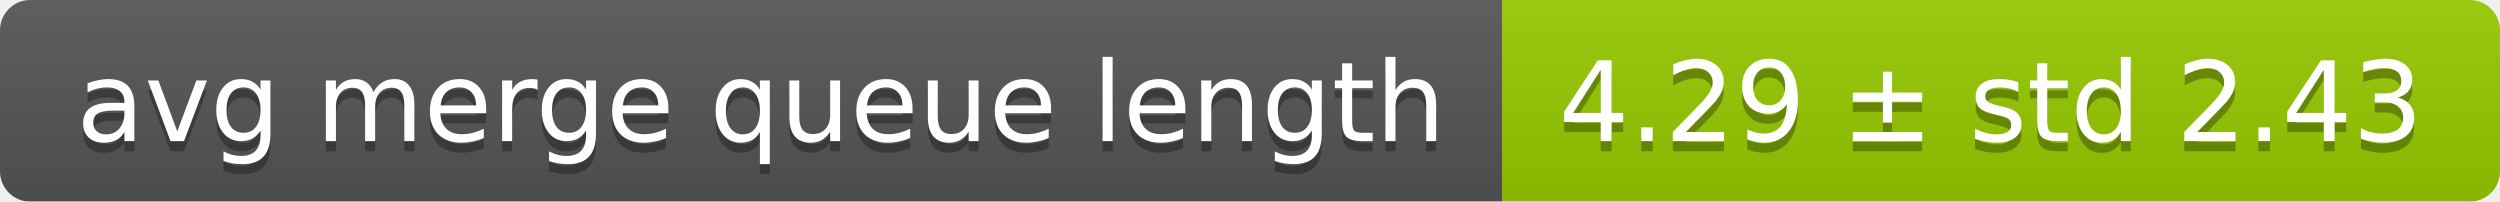
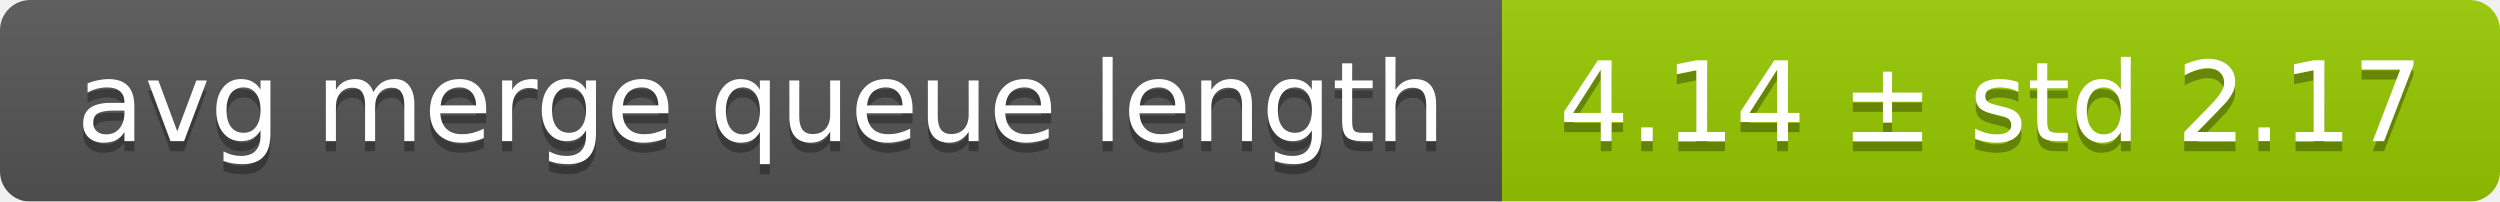
<svg xmlns="http://www.w3.org/2000/svg" width="248" height="20">
  <linearGradient id="smooth" x2="0" y2="100%">
    <stop offset="0" stop-color="#bbb" stop-opacity=".1" />
    <stop offset="1" stop-opacity=".1" />
  </linearGradient>
  <mask id="round">
    <rect width="248" height="20" rx="3" fill="#fff" />
  </mask>
  <g mask="url(#round)">
    <rect width="149" height="20" fill="#555" />
    <rect x="149" width="99" height="20" fill="#97ca00" />
    <rect width="248" height="20" fill="url(#smooth)" />
  </g>
  <g fill="#fff" text-anchor="middle" font-family="DejaVu Sans,Verdana,Geneva,sans-serif" font-size="11">
    <text x="75.5" y="15" fill="#010101" fill-opacity=".3">avg merge queue length</text>
    <text x="75.5" y="14">avg merge queue length</text>
-     <text x="197.5" y="15" fill="#010101" fill-opacity=".3">4.29 ± std 2.43</text>
-     <text x="197.5" y="14">4.29 ± std 2.43</text>
+     <text x="197.5" y="15" fill="#010101" fill-opacity=".3">4.14 ± std 2.17</text>
+     <text x="197.5" y="14">4.14 ± std 2.17</text>
  </g>
</svg>
